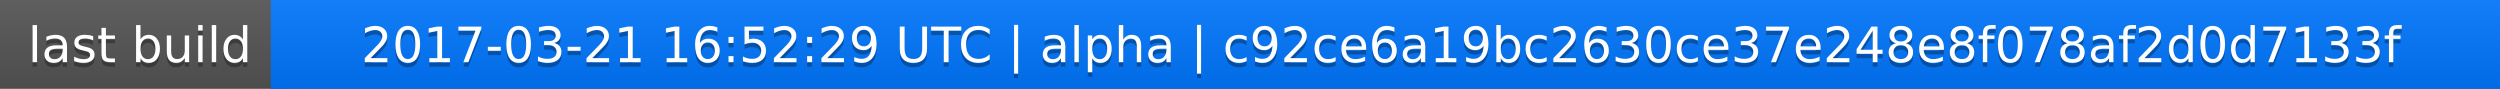
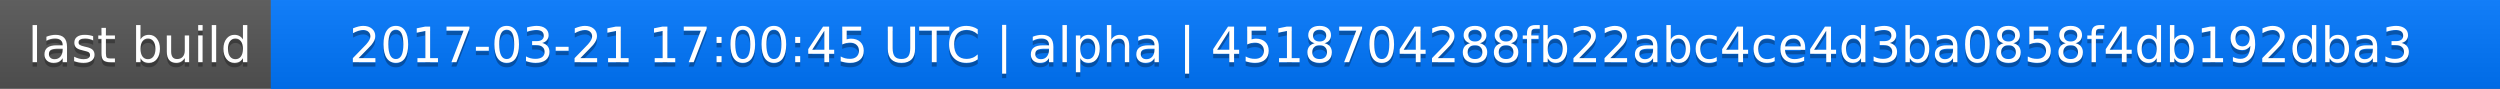
<svg xmlns="http://www.w3.org/2000/svg" width="563" height="20">
  <linearGradient id="a" x2="0" y2="100%">
    <stop offset="0" stop-color="#bbb" stop-opacity=".1" />
    <stop offset="1" stop-opacity=".1" />
  </linearGradient>
  <rect rx="0" width="563" height="20" fill="#555" />
  <rect rx="0" x="61" width="502" height="20" fill="#07f" />
  <path fill="#07f" d="M61 0h4v20h-4z" />
  <rect rx="0" width="563" height="20" fill="url(#a)" />
  <g fill="#fff" text-anchor="middle" font-family="DejaVu Sans,Verdana,Geneva,sans-serif" font-size="11">
    <text x="31.5" y="15" fill="#010101" fill-opacity=".3">last build</text>
    <text x="31.5" y="14">last build</text>
-     <text x="311" y="15" fill="#010101" fill-opacity=".3">2017-03-21 16:52:29 UTC | alpha | c92ce6a19bc2630ce37e248e8f078af2d0d7133f</text>
-     <text x="311" y="14">2017-03-21 16:52:29 UTC | alpha | c92ce6a19bc2630ce37e248e8f078af2d0d7133f</text>
+     <text x="311" y="15" fill="#010101" fill-opacity=".3">2017-03-21 17:00:45 UTC | alpha | 4518704288fb22abc4ce4d3ba0858f4db192dba3</text>
+     <text x="311" y="14">2017-03-21 17:00:45 UTC | alpha | 4518704288fb22abc4ce4d3ba0858f4db192dba3</text>
  </g>
</svg>
